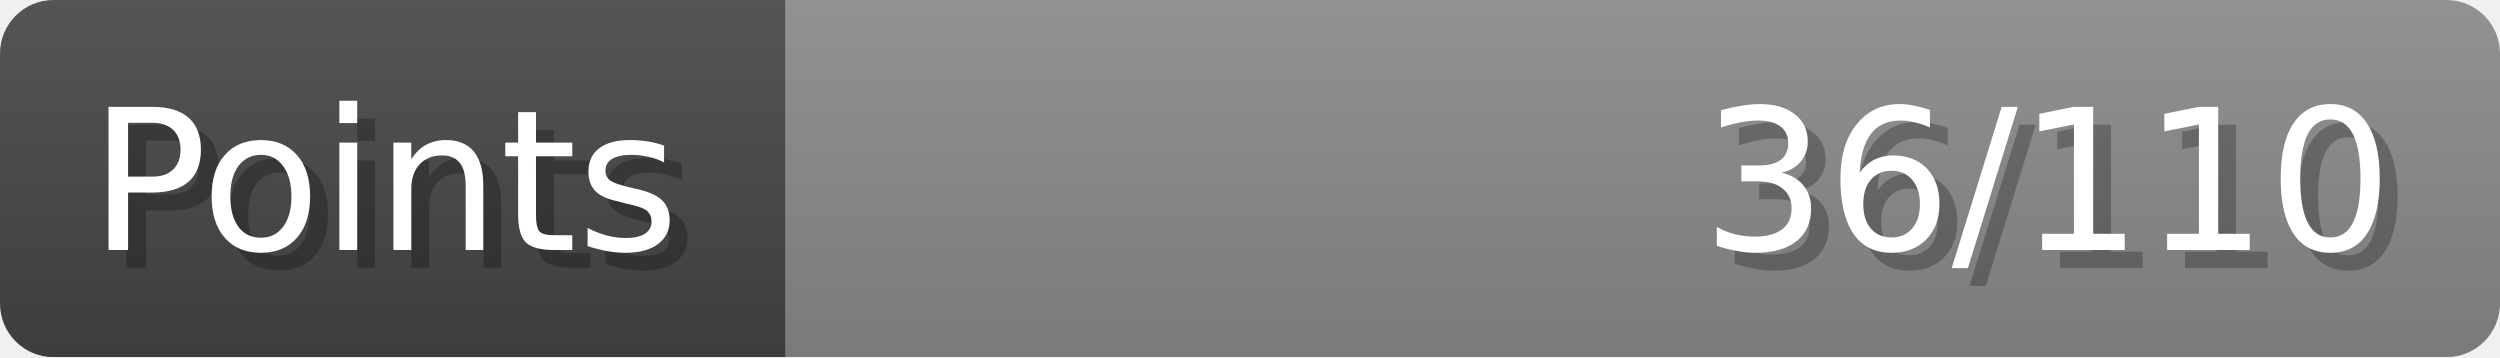
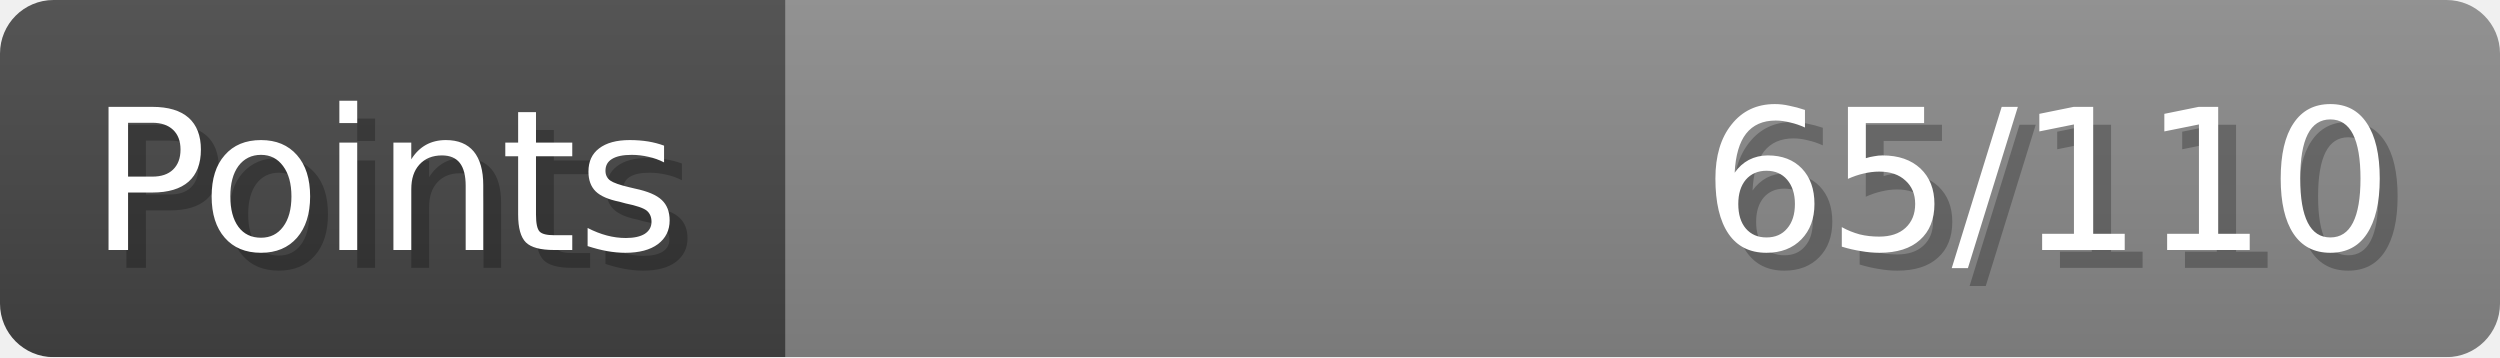
- <svg xmlns="http://www.w3.org/2000/svg" width="140px" height="20px" role="img" aria-label="Points: 36/110">
+ <svg xmlns="http://www.w3.org/2000/svg" width="140px" height="20px" role="img" aria-label="Points: 65/110">
  <linearGradient id="a" x2="0" y2="100%">
    <stop offset="0" stop-opacity=".1" stop-color="#EEE" />
    <stop offset="1" stop-opacity=".1" />
  </linearGradient>
  <mask id="m">
    <rect width="100%" height="100%" rx="3" fill="#FFF" />
  </mask>
  <g mask="url(#m)">
    <rect x="0" y="0" width="44" height="20" fill="#444" />
    <svg x="44" y="0" width="96" height="20">
      <rect width="100%" height="100%" fill="#888888" />
      <rect width="0%" height="100%" fill="#33CC11" transform="">
-         <animate attributeName="width" begin="0.5s" dur="600ms" from="0%" to="32%" repeatCount="1" fill="freeze" calcMode="spline" keyTimes="0; 1" keySplines="0.3, 0.61, 0.355, 1" />
+         <animate attributeName="width" begin="0.5s" dur="600ms" from="0%" to="59%" repeatCount="1" fill="freeze" calcMode="spline" keyTimes="0; 1" keySplines="0.3, 0.61, 0.355, 1" />
      </rect>
    </svg>
    <rect width="140" height="20" fill="url(#a)" />
  </g>
  <g aria-hidden="true" font-size="11" font-family="Verdana, DejaVu Sans, sans-serif" fill="#FFFFFF">
    <text x="6" y="15" fill="#000" opacity="0.25">Points</text>
    <text x="5" y="14">Points</text>
-     <text x="135" y="15" fill="#000" opacity="0.25" text-anchor="end">36/110</text>
-     <text x="134" y="14" text-anchor="end">36/110</text>
+     <text x="135" y="15" fill="#000" opacity="0.25" text-anchor="end">65/110</text>
+     <text x="134" y="14" text-anchor="end">65/110</text>
  </g>
</svg>
